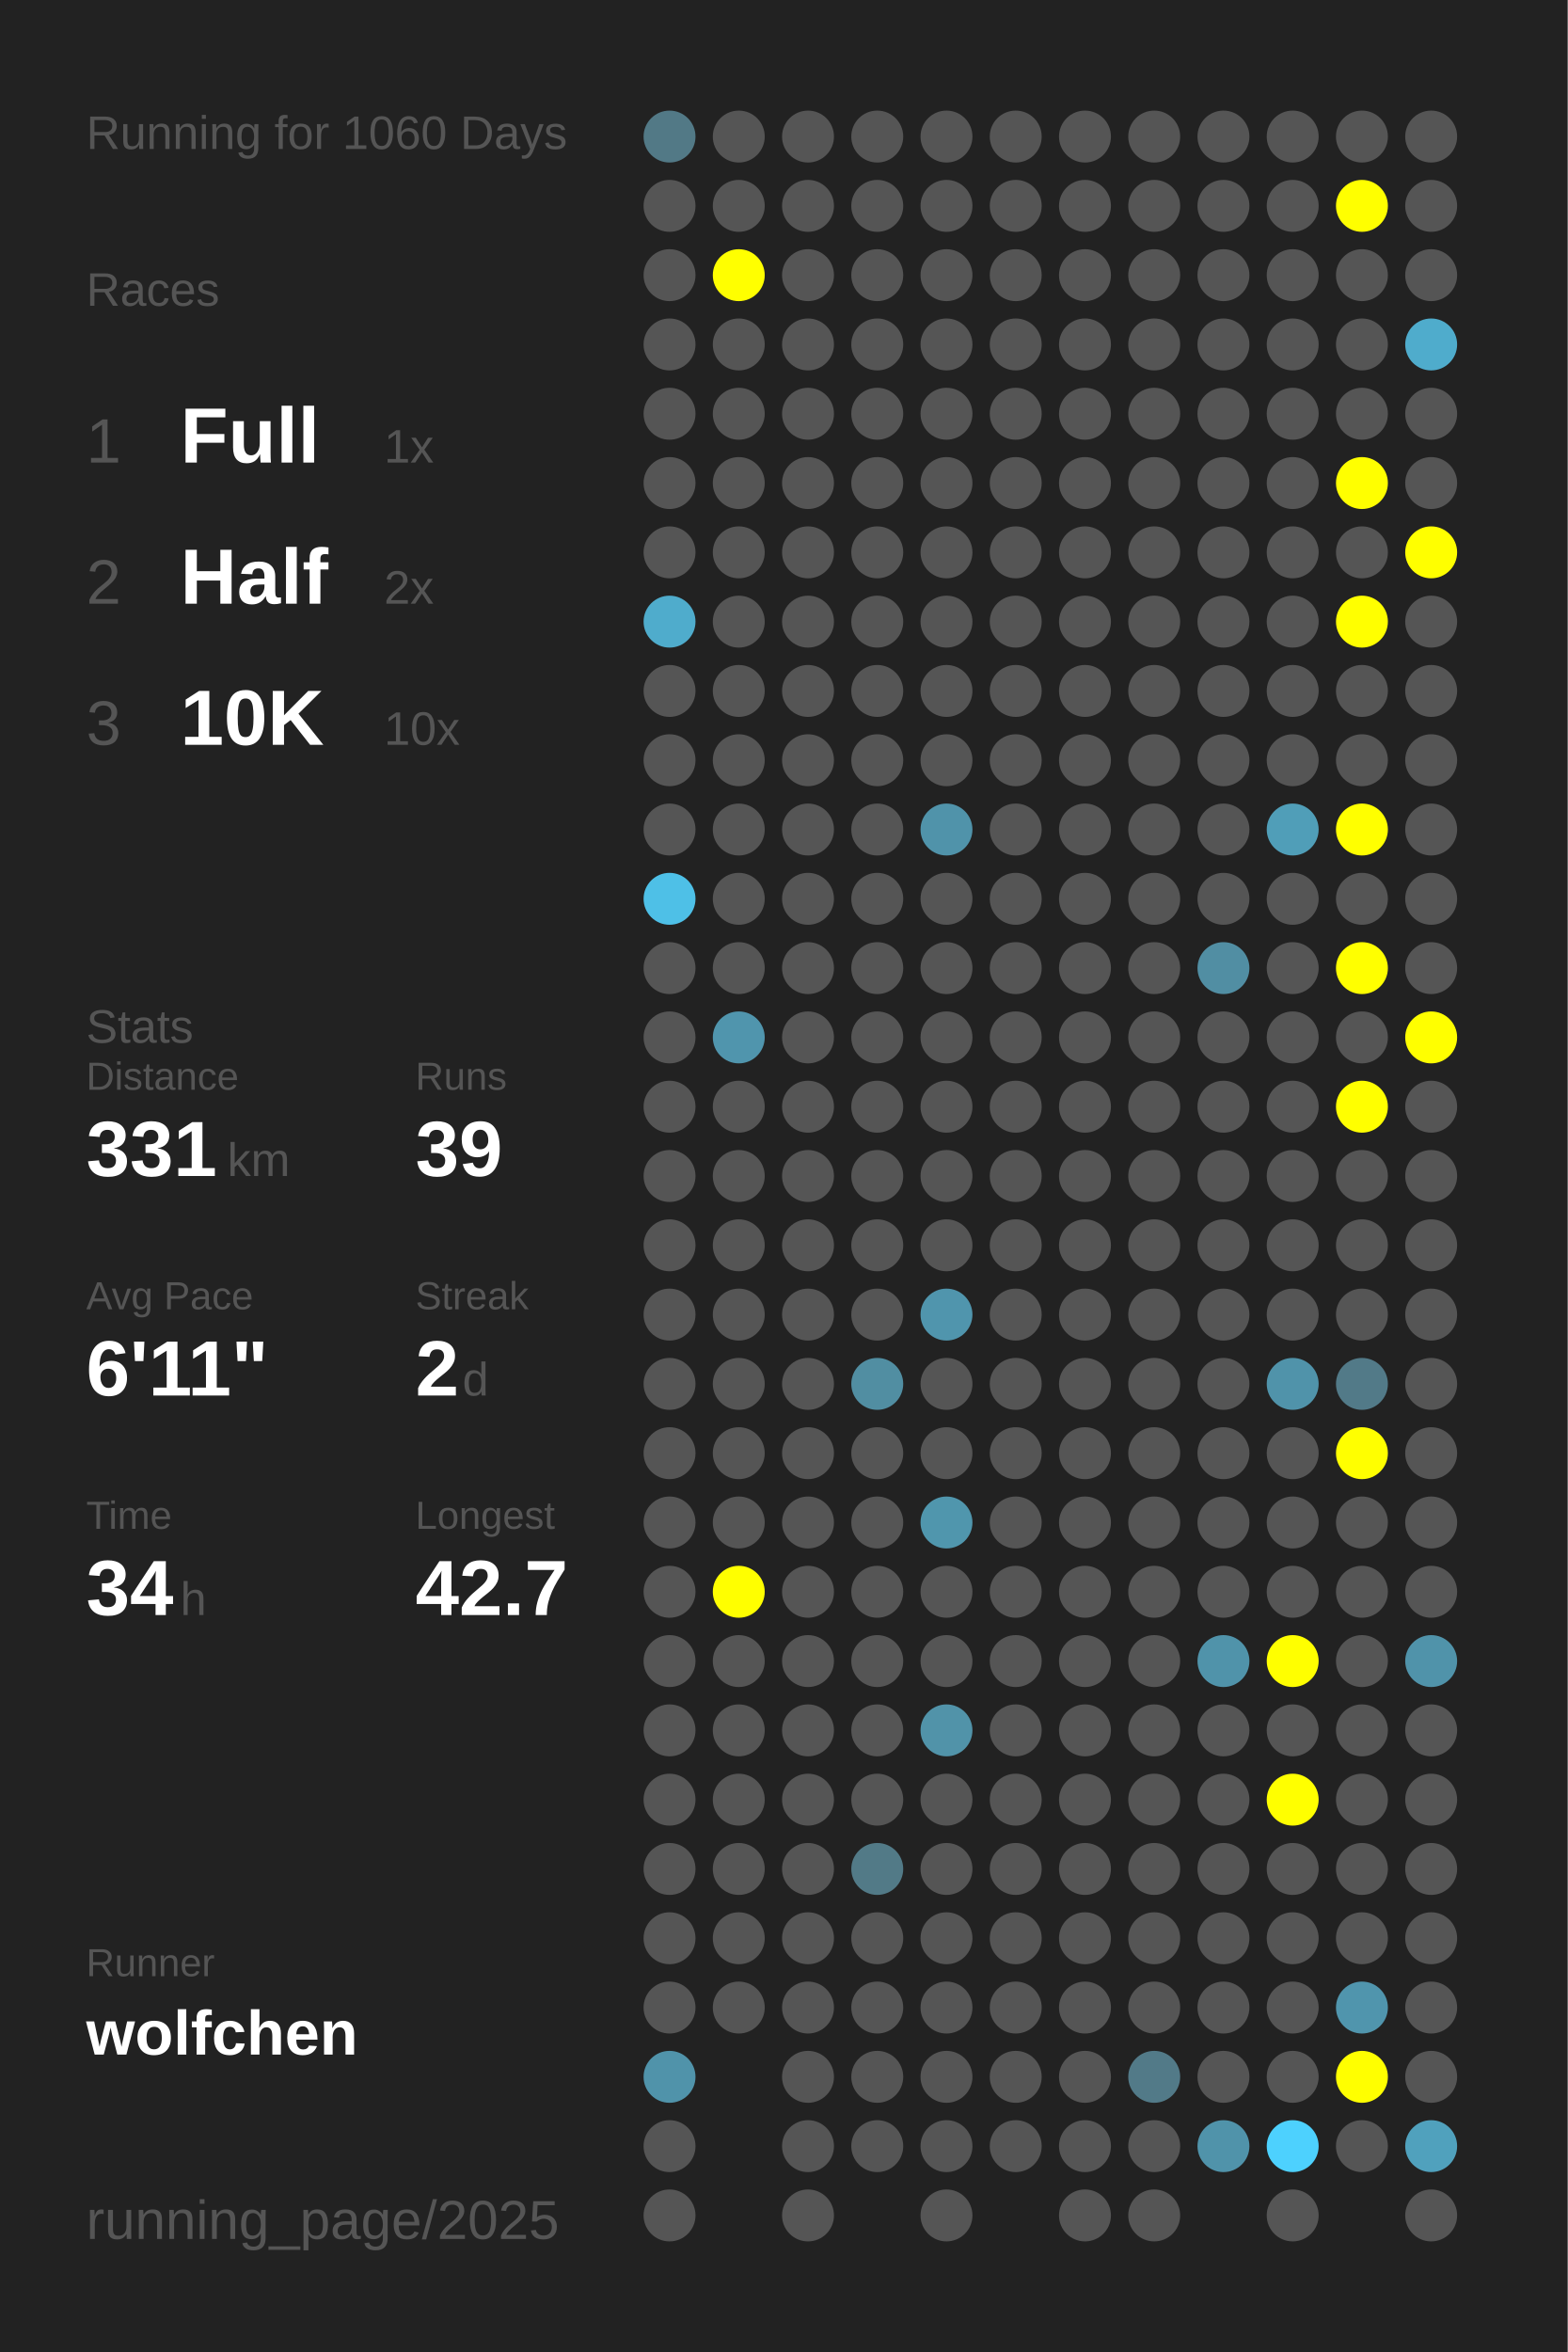
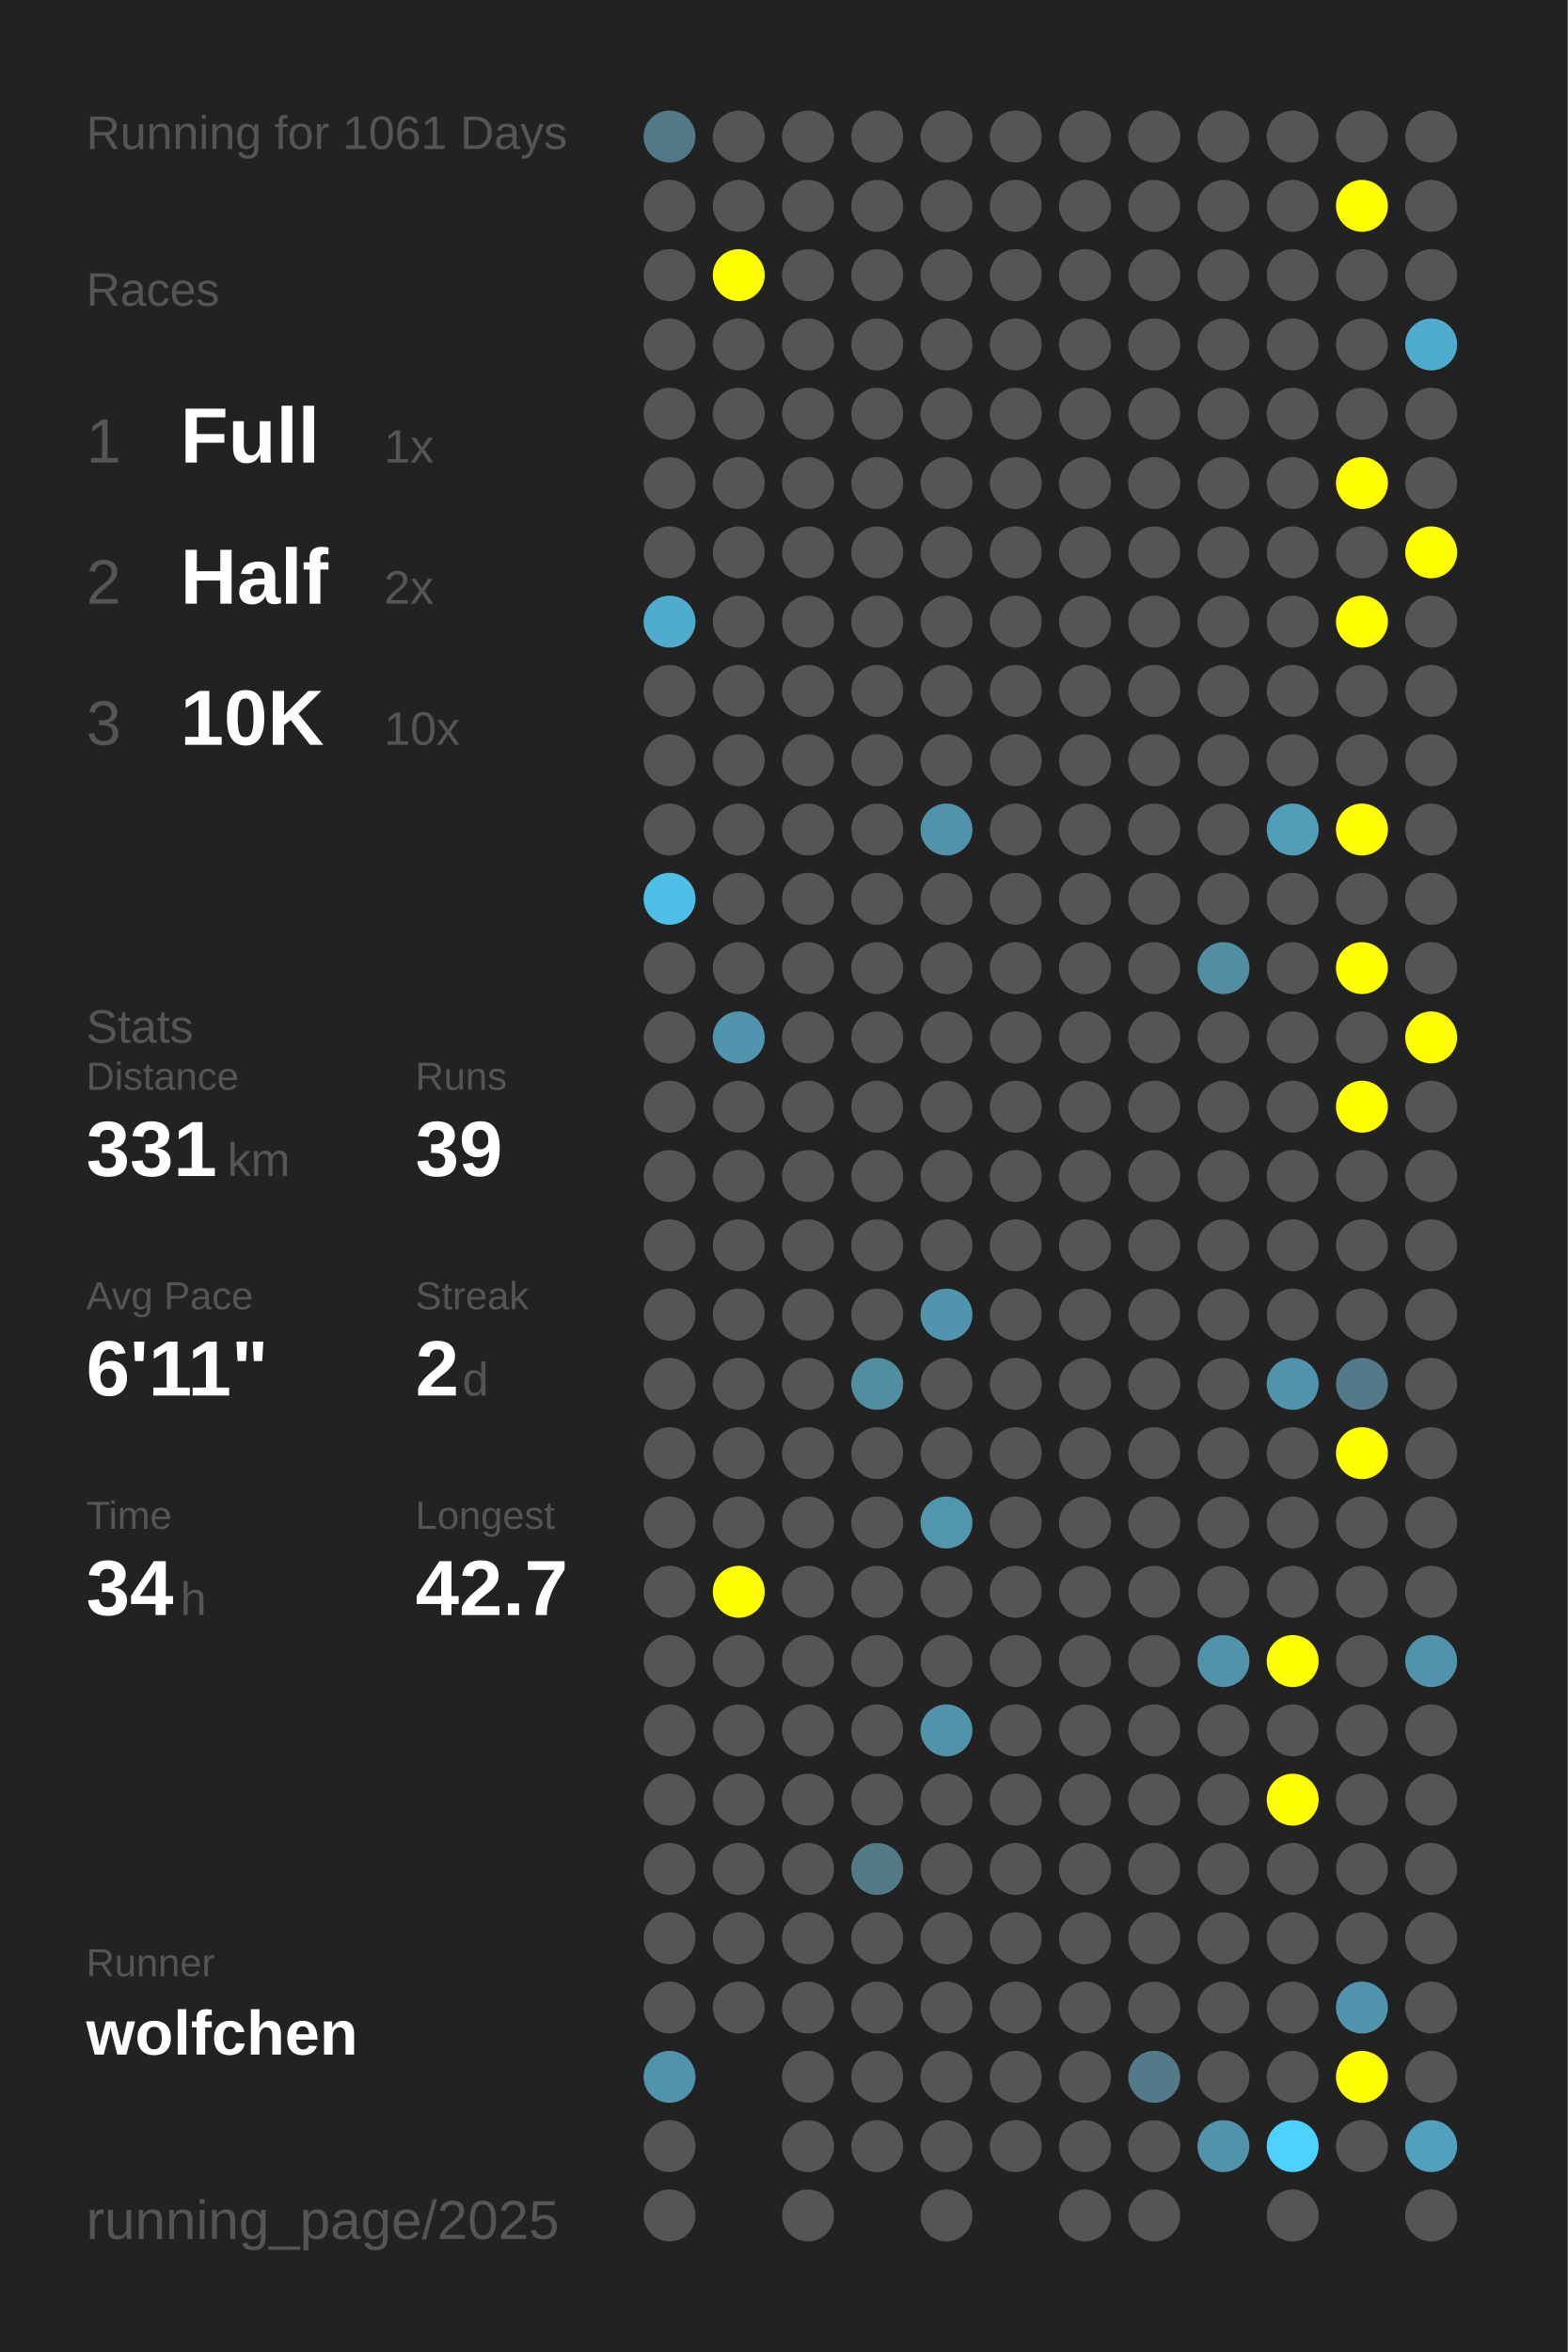
<svg xmlns="http://www.w3.org/2000/svg" baseProfile="full" height="300mm" version="1.1" viewBox="0,0,200,300" width="200mm">
  <defs />
  <rect fill="#222222" height="300" width="200" x="0" y="0" />
-   <text fill="#555555" style="font-size:6px; font-family:Arial;" x="11" y="19">Running for 1060 Days</text>
+   <text fill="#555555" style="font-size:6px; font-family:Arial;" x="11" y="19">Running for 1061 Days</text>
  <text fill="#555555" style="font-size:6px; font-family:Arial;" x="11" y="39">Races</text>
  <text fill="#555555" style="font-size:8px; font-family:Arial;" x="11" y="59">1</text>
  <text fill="#FFFFFF" style="font-size:10px; font-family:Arial; font-weight:bold;" x="23" y="59">Full</text>
  <text fill="#555555" style="font-size:6px; font-family:Arial;" x="49" y="59">1x</text>
  <text fill="#555555" style="font-size:8px; font-family:Arial;" x="11" y="77">2</text>
  <text fill="#FFFFFF" style="font-size:10px; font-family:Arial; font-weight:bold;" x="23" y="77">Half</text>
  <text fill="#555555" style="font-size:6px; font-family:Arial;" x="49" y="77">2x</text>
  <text fill="#555555" style="font-size:8px; font-family:Arial;" x="11" y="95">3</text>
  <text fill="#FFFFFF" style="font-size:10px; font-family:Arial; font-weight:bold;" x="23" y="95">10K</text>
  <text fill="#555555" style="font-size:6px; font-family:Arial;" x="49" y="95">10x</text>
  <text fill="#555555" style="font-size:6px; font-family:Arial;" x="11" y="133">Stats</text>
  <text fill="#555555" style="font-size:5px; font-family:Arial;" x="11" y="139">Distance</text>
  <text fill="#FFFFFF" style="font-size:10px; font-family:Arial; font-weight:bold;" x="11" y="150">331</text>
  <text fill="#555555" style="font-size:6px; font-family:Arial;" x="29" y="150">km</text>
  <text fill="#555555" style="font-size:5px; font-family:Arial;" x="53" y="139">Runs</text>
  <text fill="#FFFFFF" style="font-size:10px; font-family:Arial; font-weight:bold;" x="53" y="150">39</text>
  <text fill="#555555" style="font-size:5px; font-family:Arial;" x="11" y="167">Avg Pace</text>
  <text fill="#FFFFFF" style="font-size:10px; font-family:Arial; font-weight:bold;" x="11" y="178">6'11"</text>
  <text fill="#555555" style="font-size:5px; font-family:Arial;" x="53" y="167">Streak</text>
  <text fill="#FFFFFF" style="font-size:10px; font-family:Arial; font-weight:bold;" x="53" y="178">2</text>
  <text fill="#555555" style="font-size:6px; font-family:Arial;" x="59" y="178">d</text>
  <text fill="#555555" style="font-size:5px; font-family:Arial;" x="11" y="195">Time</text>
  <text fill="#FFFFFF" style="font-size:10px; font-family:Arial; font-weight:bold;" x="11" y="206">34</text>
  <text fill="#555555" style="font-size:6px; font-family:Arial;" x="23" y="206">h</text>
  <text fill="#555555" style="font-size:5px; font-family:Arial;" x="53" y="195">Longest</text>
  <text fill="#FFFFFF" style="font-size:10px; font-family:Arial; font-weight:bold;" x="53" y="206">42.7</text>
  <text fill="#555555" style="font-size:5px; font-family:Arial;" x="11" y="252.065">Runner</text>
  <text fill="#FFFFFF" style="font-size:8px; font-family:Arial; font-weight:bold;" x="11" y="262.065">wolfchen</text>
  <text fill="#555555" style="font-size:7px; font-family:Arial;" x="11" y="285.581">running_page/2025</text>
  <circle cx="85.417" cy="17.419" fill="#527986" r="3.312" />
  <circle cx="85.417" cy="26.258" fill="#555555" r="3.312" />
  <circle cx="85.417" cy="35.097" fill="#555555" r="3.312" />
  <circle cx="85.417" cy="43.935" fill="#555555" r="3.312" />
  <circle cx="85.417" cy="52.774" fill="#555555" r="3.312" />
  <circle cx="85.417" cy="61.613" fill="#555555" r="3.312" />
  <circle cx="85.417" cy="70.452" fill="#555555" r="3.312" />
  <circle cx="85.417" cy="79.29" fill="#4faccc" r="3.312" />
  <circle cx="85.417" cy="88.129" fill="#555555" r="3.312" />
  <circle cx="85.417" cy="96.968" fill="#555555" r="3.312" />
  <circle cx="85.417" cy="105.806" fill="#555555" r="3.312" />
  <circle cx="85.417" cy="114.645" fill="#4ec0e7" r="3.312" />
  <circle cx="85.417" cy="123.484" fill="#555555" r="3.312" />
  <circle cx="85.417" cy="132.323" fill="#555555" r="3.312" />
  <circle cx="85.417" cy="141.161" fill="#555555" r="3.312" />
  <circle cx="85.417" cy="150" fill="#555555" r="3.312" />
  <circle cx="85.417" cy="158.839" fill="#555555" r="3.312" />
  <circle cx="85.417" cy="167.677" fill="#555555" r="3.312" />
  <circle cx="85.417" cy="176.516" fill="#555555" r="3.312" />
  <circle cx="85.417" cy="185.355" fill="#555555" r="3.312" />
  <circle cx="85.417" cy="194.194" fill="#555555" r="3.312" />
  <circle cx="85.417" cy="203.032" fill="#555555" r="3.312" />
  <circle cx="85.417" cy="211.871" fill="#555555" r="3.312" />
  <circle cx="85.417" cy="220.71" fill="#555555" r="3.312" />
  <circle cx="85.417" cy="229.548" fill="#555555" r="3.312" />
  <circle cx="85.417" cy="238.387" fill="#555555" r="3.312" />
  <circle cx="85.417" cy="247.226" fill="#555555" r="3.312" />
  <circle cx="85.417" cy="256.065" fill="#555555" r="3.312" />
  <circle cx="85.417" cy="264.903" fill="#5093aa" r="3.312" />
  <circle cx="85.417" cy="273.742" fill="#555555" r="3.312" />
  <circle cx="85.417" cy="282.581" fill="#555555" r="3.312" />
  <circle cx="94.25" cy="17.419" fill="#555555" r="3.312" />
  <circle cx="94.25" cy="26.258" fill="#555555" r="3.312" />
  <circle cx="94.25" cy="35.097" fill="#FFFF00" r="3.312" />
  <circle cx="94.25" cy="43.935" fill="#555555" r="3.312" />
  <circle cx="94.25" cy="52.774" fill="#555555" r="3.312" />
  <circle cx="94.25" cy="61.613" fill="#555555" r="3.312" />
  <circle cx="94.25" cy="70.452" fill="#555555" r="3.312" />
  <circle cx="94.25" cy="79.29" fill="#555555" r="3.312" />
  <circle cx="94.25" cy="88.129" fill="#555555" r="3.312" />
  <circle cx="94.25" cy="96.968" fill="#555555" r="3.312" />
  <circle cx="94.25" cy="105.806" fill="#555555" r="3.312" />
  <circle cx="94.25" cy="114.645" fill="#555555" r="3.312" />
  <circle cx="94.25" cy="123.484" fill="#555555" r="3.312" />
  <circle cx="94.25" cy="132.323" fill="#5095ad" r="3.312" />
  <circle cx="94.25" cy="141.161" fill="#555555" r="3.312" />
  <circle cx="94.25" cy="150" fill="#555555" r="3.312" />
  <circle cx="94.25" cy="158.839" fill="#555555" r="3.312" />
  <circle cx="94.25" cy="167.677" fill="#555555" r="3.312" />
  <circle cx="94.25" cy="176.516" fill="#555555" r="3.312" />
  <circle cx="94.25" cy="185.355" fill="#555555" r="3.312" />
  <circle cx="94.25" cy="194.194" fill="#555555" r="3.312" />
  <circle cx="94.25" cy="203.032" fill="#FFFF00" r="3.312" />
  <circle cx="94.25" cy="211.871" fill="#555555" r="3.312" />
  <circle cx="94.25" cy="220.71" fill="#555555" r="3.312" />
  <circle cx="94.25" cy="229.548" fill="#555555" r="3.312" />
  <circle cx="94.25" cy="238.387" fill="#555555" r="3.312" />
  <circle cx="94.25" cy="247.226" fill="#555555" r="3.312" />
  <circle cx="94.25" cy="256.065" fill="#555555" r="3.312" />
  <circle cx="103.083" cy="17.419" fill="#555555" r="3.312" />
  <circle cx="103.083" cy="26.258" fill="#555555" r="3.312" />
  <circle cx="103.083" cy="35.097" fill="#555555" r="3.312" />
  <circle cx="103.083" cy="43.935" fill="#555555" r="3.312" />
  <circle cx="103.083" cy="52.774" fill="#555555" r="3.312" />
  <circle cx="103.083" cy="61.613" fill="#555555" r="3.312" />
  <circle cx="103.083" cy="70.452" fill="#555555" r="3.312" />
  <circle cx="103.083" cy="79.29" fill="#555555" r="3.312" />
  <circle cx="103.083" cy="88.129" fill="#555555" r="3.312" />
  <circle cx="103.083" cy="96.968" fill="#555555" r="3.312" />
  <circle cx="103.083" cy="105.806" fill="#555555" r="3.312" />
  <circle cx="103.083" cy="114.645" fill="#555555" r="3.312" />
  <circle cx="103.083" cy="123.484" fill="#555555" r="3.312" />
  <circle cx="103.083" cy="132.323" fill="#555555" r="3.312" />
  <circle cx="103.083" cy="141.161" fill="#555555" r="3.312" />
  <circle cx="103.083" cy="150" fill="#555555" r="3.312" />
  <circle cx="103.083" cy="158.839" fill="#555555" r="3.312" />
  <circle cx="103.083" cy="167.677" fill="#555555" r="3.312" />
  <circle cx="103.083" cy="176.516" fill="#555555" r="3.312" />
  <circle cx="103.083" cy="185.355" fill="#555555" r="3.312" />
  <circle cx="103.083" cy="194.194" fill="#555555" r="3.312" />
  <circle cx="103.083" cy="203.032" fill="#555555" r="3.312" />
  <circle cx="103.083" cy="211.871" fill="#555555" r="3.312" />
  <circle cx="103.083" cy="220.71" fill="#555555" r="3.312" />
  <circle cx="103.083" cy="229.548" fill="#555555" r="3.312" />
  <circle cx="103.083" cy="238.387" fill="#555555" r="3.312" />
  <circle cx="103.083" cy="247.226" fill="#555555" r="3.312" />
  <circle cx="103.083" cy="256.065" fill="#555555" r="3.312" />
  <circle cx="103.083" cy="264.903" fill="#555555" r="3.312" />
  <circle cx="103.083" cy="273.742" fill="#555555" r="3.312" />
  <circle cx="103.083" cy="282.581" fill="#555555" r="3.312" />
  <circle cx="111.917" cy="17.419" fill="#555555" r="3.312" />
  <circle cx="111.917" cy="26.258" fill="#555555" r="3.312" />
  <circle cx="111.917" cy="35.097" fill="#555555" r="3.312" />
  <circle cx="111.917" cy="43.935" fill="#555555" r="3.312" />
  <circle cx="111.917" cy="52.774" fill="#555555" r="3.312" />
  <circle cx="111.917" cy="61.613" fill="#555555" r="3.312" />
  <circle cx="111.917" cy="70.452" fill="#555555" r="3.312" />
  <circle cx="111.917" cy="79.29" fill="#555555" r="3.312" />
  <circle cx="111.917" cy="88.129" fill="#555555" r="3.312" />
  <circle cx="111.917" cy="96.968" fill="#555555" r="3.312" />
  <circle cx="111.917" cy="105.806" fill="#555555" r="3.312" />
  <circle cx="111.917" cy="114.645" fill="#555555" r="3.312" />
  <circle cx="111.917" cy="123.484" fill="#555555" r="3.312" />
  <circle cx="111.917" cy="132.323" fill="#555555" r="3.312" />
  <circle cx="111.917" cy="141.161" fill="#555555" r="3.312" />
  <circle cx="111.917" cy="150" fill="#555555" r="3.312" />
  <circle cx="111.917" cy="158.839" fill="#555555" r="3.312" />
  <circle cx="111.917" cy="167.677" fill="#555555" r="3.312" />
  <circle cx="111.917" cy="176.516" fill="#518ea2" r="3.312" />
  <circle cx="111.917" cy="185.355" fill="#555555" r="3.312" />
  <circle cx="111.917" cy="194.194" fill="#555555" r="3.312" />
  <circle cx="111.917" cy="203.032" fill="#555555" r="3.312" />
  <circle cx="111.917" cy="211.871" fill="#555555" r="3.312" />
  <circle cx="111.917" cy="220.71" fill="#555555" r="3.312" />
  <circle cx="111.917" cy="229.548" fill="#555555" r="3.312" />
  <circle cx="111.917" cy="238.387" fill="#527a87" r="3.312" />
  <circle cx="111.917" cy="247.226" fill="#555555" r="3.312" />
  <circle cx="111.917" cy="256.065" fill="#555555" r="3.312" />
  <circle cx="111.917" cy="264.903" fill="#555555" r="3.312" />
  <circle cx="111.917" cy="273.742" fill="#555555" r="3.312" />
  <circle cx="120.75" cy="17.419" fill="#555555" r="3.312" />
  <circle cx="120.75" cy="26.258" fill="#555555" r="3.312" />
  <circle cx="120.75" cy="35.097" fill="#555555" r="3.312" />
  <circle cx="120.75" cy="43.935" fill="#555555" r="3.312" />
  <circle cx="120.75" cy="52.774" fill="#555555" r="3.312" />
  <circle cx="120.75" cy="61.613" fill="#555555" r="3.312" />
  <circle cx="120.75" cy="70.452" fill="#555555" r="3.312" />
  <circle cx="120.75" cy="79.29" fill="#555555" r="3.312" />
  <circle cx="120.75" cy="88.129" fill="#555555" r="3.312" />
  <circle cx="120.75" cy="96.968" fill="#555555" r="3.312" />
  <circle cx="120.75" cy="105.806" fill="#5093aa" r="3.312" />
  <circle cx="120.75" cy="114.645" fill="#555555" r="3.312" />
  <circle cx="120.75" cy="123.484" fill="#555555" r="3.312" />
  <circle cx="120.75" cy="132.323" fill="#555555" r="3.312" />
  <circle cx="120.75" cy="141.161" fill="#555555" r="3.312" />
  <circle cx="120.75" cy="150" fill="#555555" r="3.312" />
  <circle cx="120.75" cy="158.839" fill="#555555" r="3.312" />
  <circle cx="120.75" cy="167.677" fill="#5095ad" r="3.312" />
  <circle cx="120.75" cy="176.516" fill="#555555" r="3.312" />
  <circle cx="120.75" cy="185.355" fill="#555555" r="3.312" />
  <circle cx="120.75" cy="194.194" fill="#5096ad" r="3.312" />
  <circle cx="120.75" cy="203.032" fill="#555555" r="3.312" />
  <circle cx="120.75" cy="211.871" fill="#555555" r="3.312" />
  <circle cx="120.75" cy="220.71" fill="#5193a9" r="3.312" />
  <circle cx="120.75" cy="229.548" fill="#555555" r="3.312" />
  <circle cx="120.75" cy="238.387" fill="#555555" r="3.312" />
  <circle cx="120.75" cy="247.226" fill="#555555" r="3.312" />
  <circle cx="120.75" cy="256.065" fill="#555555" r="3.312" />
  <circle cx="120.75" cy="264.903" fill="#555555" r="3.312" />
  <circle cx="120.75" cy="273.742" fill="#555555" r="3.312" />
  <circle cx="120.75" cy="282.581" fill="#555555" r="3.312" />
  <circle cx="129.583" cy="17.419" fill="#555555" r="3.312" />
  <circle cx="129.583" cy="26.258" fill="#555555" r="3.312" />
  <circle cx="129.583" cy="35.097" fill="#555555" r="3.312" />
  <circle cx="129.583" cy="43.935" fill="#555555" r="3.312" />
  <circle cx="129.583" cy="52.774" fill="#555555" r="3.312" />
  <circle cx="129.583" cy="61.613" fill="#555555" r="3.312" />
  <circle cx="129.583" cy="70.452" fill="#555555" r="3.312" />
  <circle cx="129.583" cy="79.29" fill="#555555" r="3.312" />
  <circle cx="129.583" cy="88.129" fill="#555555" r="3.312" />
  <circle cx="129.583" cy="96.968" fill="#555555" r="3.312" />
  <circle cx="129.583" cy="105.806" fill="#555555" r="3.312" />
  <circle cx="129.583" cy="114.645" fill="#555555" r="3.312" />
  <circle cx="129.583" cy="123.484" fill="#555555" r="3.312" />
  <circle cx="129.583" cy="132.323" fill="#555555" r="3.312" />
  <circle cx="129.583" cy="141.161" fill="#555555" r="3.312" />
  <circle cx="129.583" cy="150" fill="#555555" r="3.312" />
  <circle cx="129.583" cy="158.839" fill="#555555" r="3.312" />
  <circle cx="129.583" cy="167.677" fill="#555555" r="3.312" />
  <circle cx="129.583" cy="176.516" fill="#555555" r="3.312" />
  <circle cx="129.583" cy="185.355" fill="#555555" r="3.312" />
  <circle cx="129.583" cy="194.194" fill="#555555" r="3.312" />
  <circle cx="129.583" cy="203.032" fill="#555555" r="3.312" />
  <circle cx="129.583" cy="211.871" fill="#555555" r="3.312" />
  <circle cx="129.583" cy="220.71" fill="#555555" r="3.312" />
  <circle cx="129.583" cy="229.548" fill="#555555" r="3.312" />
  <circle cx="129.583" cy="238.387" fill="#555555" r="3.312" />
  <circle cx="129.583" cy="247.226" fill="#555555" r="3.312" />
  <circle cx="129.583" cy="256.065" fill="#555555" r="3.312" />
  <circle cx="129.583" cy="264.903" fill="#555555" r="3.312" />
  <circle cx="129.583" cy="273.742" fill="#555555" r="3.312" />
  <circle cx="138.417" cy="17.419" fill="#555555" r="3.312" />
  <circle cx="138.417" cy="26.258" fill="#555555" r="3.312" />
  <circle cx="138.417" cy="35.097" fill="#555555" r="3.312" />
  <circle cx="138.417" cy="43.935" fill="#555555" r="3.312" />
  <circle cx="138.417" cy="52.774" fill="#555555" r="3.312" />
  <circle cx="138.417" cy="61.613" fill="#555555" r="3.312" />
  <circle cx="138.417" cy="70.452" fill="#555555" r="3.312" />
  <circle cx="138.417" cy="79.29" fill="#555555" r="3.312" />
  <circle cx="138.417" cy="88.129" fill="#555555" r="3.312" />
  <circle cx="138.417" cy="96.968" fill="#555555" r="3.312" />
  <circle cx="138.417" cy="105.806" fill="#555555" r="3.312" />
  <circle cx="138.417" cy="114.645" fill="#555555" r="3.312" />
  <circle cx="138.417" cy="123.484" fill="#555555" r="3.312" />
  <circle cx="138.417" cy="132.323" fill="#555555" r="3.312" />
  <circle cx="138.417" cy="141.161" fill="#555555" r="3.312" />
  <circle cx="138.417" cy="150" fill="#555555" r="3.312" />
  <circle cx="138.417" cy="158.839" fill="#555555" r="3.312" />
  <circle cx="138.417" cy="167.677" fill="#555555" r="3.312" />
  <circle cx="138.417" cy="176.516" fill="#555555" r="3.312" />
  <circle cx="138.417" cy="185.355" fill="#555555" r="3.312" />
  <circle cx="138.417" cy="194.194" fill="#555555" r="3.312" />
  <circle cx="138.417" cy="203.032" fill="#555555" r="3.312" />
  <circle cx="138.417" cy="211.871" fill="#555555" r="3.312" />
  <circle cx="138.417" cy="220.71" fill="#555555" r="3.312" />
  <circle cx="138.417" cy="229.548" fill="#555555" r="3.312" />
  <circle cx="138.417" cy="238.387" fill="#555555" r="3.312" />
  <circle cx="138.417" cy="247.226" fill="#555555" r="3.312" />
  <circle cx="138.417" cy="256.065" fill="#555555" r="3.312" />
  <circle cx="138.417" cy="264.903" fill="#555555" r="3.312" />
  <circle cx="138.417" cy="273.742" fill="#555555" r="3.312" />
  <circle cx="138.417" cy="282.581" fill="#555555" r="3.312" />
  <circle cx="147.25" cy="17.419" fill="#555555" r="3.312" />
  <circle cx="147.25" cy="26.258" fill="#555555" r="3.312" />
  <circle cx="147.25" cy="35.097" fill="#555555" r="3.312" />
  <circle cx="147.25" cy="43.935" fill="#555555" r="3.312" />
  <circle cx="147.25" cy="52.774" fill="#555555" r="3.312" />
  <circle cx="147.25" cy="61.613" fill="#555555" r="3.312" />
  <circle cx="147.25" cy="70.452" fill="#555555" r="3.312" />
  <circle cx="147.25" cy="79.29" fill="#555555" r="3.312" />
  <circle cx="147.25" cy="88.129" fill="#555555" r="3.312" />
  <circle cx="147.25" cy="96.968" fill="#555555" r="3.312" />
  <circle cx="147.25" cy="105.806" fill="#555555" r="3.312" />
  <circle cx="147.25" cy="114.645" fill="#555555" r="3.312" />
  <circle cx="147.25" cy="123.484" fill="#555555" r="3.312" />
  <circle cx="147.25" cy="132.323" fill="#555555" r="3.312" />
  <circle cx="147.25" cy="141.161" fill="#555555" r="3.312" />
  <circle cx="147.25" cy="150" fill="#555555" r="3.312" />
  <circle cx="147.25" cy="158.839" fill="#555555" r="3.312" />
  <circle cx="147.25" cy="167.677" fill="#555555" r="3.312" />
  <circle cx="147.25" cy="176.516" fill="#555555" r="3.312" />
  <circle cx="147.25" cy="185.355" fill="#555555" r="3.312" />
  <circle cx="147.25" cy="194.194" fill="#555555" r="3.312" />
  <circle cx="147.25" cy="203.032" fill="#555555" r="3.312" />
  <circle cx="147.25" cy="211.871" fill="#555555" r="3.312" />
  <circle cx="147.25" cy="220.71" fill="#555555" r="3.312" />
  <circle cx="147.25" cy="229.548" fill="#555555" r="3.312" />
  <circle cx="147.25" cy="238.387" fill="#555555" r="3.312" />
  <circle cx="147.25" cy="247.226" fill="#555555" r="3.312" />
  <circle cx="147.25" cy="256.065" fill="#555555" r="3.312" />
  <circle cx="147.25" cy="264.903" fill="#527a88" r="3.312" />
  <circle cx="147.25" cy="273.742" fill="#555555" r="3.312" />
  <circle cx="147.25" cy="282.581" fill="#555555" r="3.312" />
  <circle cx="156.083" cy="17.419" fill="#555555" r="3.312" />
  <circle cx="156.083" cy="26.258" fill="#555555" r="3.312" />
  <circle cx="156.083" cy="35.097" fill="#555555" r="3.312" />
  <circle cx="156.083" cy="43.935" fill="#555555" r="3.312" />
  <circle cx="156.083" cy="52.774" fill="#555555" r="3.312" />
  <circle cx="156.083" cy="61.613" fill="#555555" r="3.312" />
  <circle cx="156.083" cy="70.452" fill="#555555" r="3.312" />
  <circle cx="156.083" cy="79.29" fill="#555555" r="3.312" />
  <circle cx="156.083" cy="88.129" fill="#555555" r="3.312" />
  <circle cx="156.083" cy="96.968" fill="#555555" r="3.312" />
  <circle cx="156.083" cy="105.806" fill="#555555" r="3.312" />
  <circle cx="156.083" cy="114.645" fill="#555555" r="3.312" />
  <circle cx="156.083" cy="123.484" fill="#518ea3" r="3.312" />
  <circle cx="156.083" cy="132.323" fill="#555555" r="3.312" />
  <circle cx="156.083" cy="141.161" fill="#555555" r="3.312" />
  <circle cx="156.083" cy="150" fill="#555555" r="3.312" />
  <circle cx="156.083" cy="158.839" fill="#555555" r="3.312" />
  <circle cx="156.083" cy="167.677" fill="#555555" r="3.312" />
  <circle cx="156.083" cy="176.516" fill="#555555" r="3.312" />
  <circle cx="156.083" cy="185.355" fill="#555555" r="3.312" />
  <circle cx="156.083" cy="194.194" fill="#555555" r="3.312" />
  <circle cx="156.083" cy="203.032" fill="#555555" r="3.312" />
  <circle cx="156.083" cy="211.871" fill="#5093aa" r="3.312" />
  <circle cx="156.083" cy="220.71" fill="#555555" r="3.312" />
  <circle cx="156.083" cy="229.548" fill="#555555" r="3.312" />
  <circle cx="156.083" cy="238.387" fill="#555555" r="3.312" />
  <circle cx="156.083" cy="247.226" fill="#555555" r="3.312" />
  <circle cx="156.083" cy="256.065" fill="#555555" r="3.312" />
  <circle cx="156.083" cy="264.903" fill="#555555" r="3.312" />
  <circle cx="156.083" cy="273.742" fill="#5093aa" r="3.312" />
  <circle cx="164.917" cy="17.419" fill="#555555" r="3.312" />
  <circle cx="164.917" cy="26.258" fill="#555555" r="3.312" />
  <circle cx="164.917" cy="35.097" fill="#555555" r="3.312" />
  <circle cx="164.917" cy="43.935" fill="#555555" r="3.312" />
  <circle cx="164.917" cy="52.774" fill="#555555" r="3.312" />
  <circle cx="164.917" cy="61.613" fill="#555555" r="3.312" />
  <circle cx="164.917" cy="70.452" fill="#555555" r="3.312" />
  <circle cx="164.917" cy="79.29" fill="#555555" r="3.312" />
  <circle cx="164.917" cy="88.129" fill="#555555" r="3.312" />
  <circle cx="164.917" cy="96.968" fill="#555555" r="3.312" />
  <circle cx="164.917" cy="105.806" fill="#509eb8" r="3.312" />
  <circle cx="164.917" cy="114.645" fill="#555555" r="3.312" />
  <circle cx="164.917" cy="123.484" fill="#555555" r="3.312" />
  <circle cx="164.917" cy="132.323" fill="#555555" r="3.312" />
  <circle cx="164.917" cy="141.161" fill="#555555" r="3.312" />
  <circle cx="164.917" cy="150" fill="#555555" r="3.312" />
  <circle cx="164.917" cy="158.839" fill="#555555" r="3.312" />
  <circle cx="164.917" cy="167.677" fill="#555555" r="3.312" />
  <circle cx="164.917" cy="176.516" fill="#5093aa" r="3.312" />
  <circle cx="164.917" cy="185.355" fill="#555555" r="3.312" />
  <circle cx="164.917" cy="194.194" fill="#555555" r="3.312" />
  <circle cx="164.917" cy="203.032" fill="#555555" r="3.312" />
  <circle cx="164.917" cy="211.871" fill="#FFFF00" r="3.312" />
  <circle cx="164.917" cy="220.71" fill="#555555" r="3.312" />
  <circle cx="164.917" cy="229.548" fill="#FFFF00" r="3.312" />
  <circle cx="164.917" cy="238.387" fill="#555555" r="3.312" />
  <circle cx="164.917" cy="247.226" fill="#555555" r="3.312" />
  <circle cx="164.917" cy="256.065" fill="#555555" r="3.312" />
  <circle cx="164.917" cy="264.903" fill="#555555" r="3.312" />
  <circle cx="164.917" cy="273.742" fill="#4dd1fe" r="3.312" />
  <circle cx="164.917" cy="282.581" fill="#555555" r="3.312" />
  <circle cx="173.75" cy="17.419" fill="#555555" r="3.312" />
  <circle cx="173.75" cy="26.258" fill="#FFFF00" r="3.312" />
  <circle cx="173.75" cy="35.097" fill="#555555" r="3.312" />
  <circle cx="173.75" cy="43.935" fill="#555555" r="3.312" />
  <circle cx="173.75" cy="52.774" fill="#555555" r="3.312" />
  <circle cx="173.75" cy="61.613" fill="#FFFF00" r="3.312" />
  <circle cx="173.75" cy="70.452" fill="#555555" r="3.312" />
  <circle cx="173.75" cy="79.29" fill="#FFFF00" r="3.312" />
  <circle cx="173.75" cy="88.129" fill="#555555" r="3.312" />
  <circle cx="173.75" cy="96.968" fill="#555555" r="3.312" />
  <circle cx="173.75" cy="105.806" fill="#FFFF00" r="3.312" />
  <circle cx="173.75" cy="114.645" fill="#555555" r="3.312" />
  <circle cx="173.75" cy="123.484" fill="#FFFF00" r="3.312" />
  <circle cx="173.75" cy="132.323" fill="#555555" r="3.312" />
  <circle cx="173.75" cy="141.161" fill="#FFFF00" r="3.312" />
  <circle cx="173.75" cy="150" fill="#555555" r="3.312" />
  <circle cx="173.75" cy="158.839" fill="#555555" r="3.312" />
  <circle cx="173.75" cy="167.677" fill="#555555" r="3.312" />
  <circle cx="173.75" cy="176.516" fill="#527a88" r="3.312" />
  <circle cx="173.75" cy="185.355" fill="#FFFF00" r="3.312" />
  <circle cx="173.75" cy="194.194" fill="#555555" r="3.312" />
  <circle cx="173.75" cy="203.032" fill="#555555" r="3.312" />
  <circle cx="173.75" cy="211.871" fill="#555555" r="3.312" />
  <circle cx="173.75" cy="220.71" fill="#555555" r="3.312" />
  <circle cx="173.75" cy="229.548" fill="#555555" r="3.312" />
  <circle cx="173.75" cy="238.387" fill="#555555" r="3.312" />
  <circle cx="173.75" cy="247.226" fill="#555555" r="3.312" />
  <circle cx="173.75" cy="256.065" fill="#5095ad" r="3.312" />
  <circle cx="173.75" cy="264.903" fill="#FFFF00" r="3.312" />
  <circle cx="173.75" cy="273.742" fill="#555555" r="3.312" />
  <circle cx="182.583" cy="17.419" fill="#555555" r="3.312" />
  <circle cx="182.583" cy="26.258" fill="#555555" r="3.312" />
  <circle cx="182.583" cy="35.097" fill="#555555" r="3.312" />
  <circle cx="182.583" cy="43.935" fill="#4faccc" r="3.312" />
  <circle cx="182.583" cy="52.774" fill="#555555" r="3.312" />
  <circle cx="182.583" cy="61.613" fill="#555555" r="3.312" />
  <circle cx="182.583" cy="70.452" fill="#FFFF00" r="3.312" />
  <circle cx="182.583" cy="79.29" fill="#555555" r="3.312" />
  <circle cx="182.583" cy="88.129" fill="#555555" r="3.312" />
  <circle cx="182.583" cy="96.968" fill="#555555" r="3.312" />
  <circle cx="182.583" cy="105.806" fill="#555555" r="3.312" />
  <circle cx="182.583" cy="114.645" fill="#555555" r="3.312" />
  <circle cx="182.583" cy="123.484" fill="#555555" r="3.312" />
  <circle cx="182.583" cy="132.323" fill="#FFFF00" r="3.312" />
  <circle cx="182.583" cy="141.161" fill="#555555" r="3.312" />
  <circle cx="182.583" cy="150" fill="#555555" r="3.312" />
  <circle cx="182.583" cy="158.839" fill="#555555" r="3.312" />
  <circle cx="182.583" cy="167.677" fill="#555555" r="3.312" />
  <circle cx="182.583" cy="176.516" fill="#555555" r="3.312" />
  <circle cx="182.583" cy="185.355" fill="#555555" r="3.312" />
  <circle cx="182.583" cy="194.194" fill="#555555" r="3.312" />
  <circle cx="182.583" cy="203.032" fill="#555555" r="3.312" />
  <circle cx="182.583" cy="211.871" fill="#5093aa" r="3.312" />
  <circle cx="182.583" cy="220.71" fill="#555555" r="3.312" />
  <circle cx="182.583" cy="229.548" fill="#555555" r="3.312" />
  <circle cx="182.583" cy="238.387" fill="#555555" r="3.312" />
  <circle cx="182.583" cy="247.226" fill="#555555" r="3.312" />
  <circle cx="182.583" cy="256.065" fill="#555555" r="3.312" />
  <circle cx="182.583" cy="264.903" fill="#555555" r="3.312" />
  <circle cx="182.583" cy="273.742" fill="#50a1bd" r="3.312" />
  <circle cx="182.583" cy="282.581" fill="#555555" r="3.312" />
</svg>
